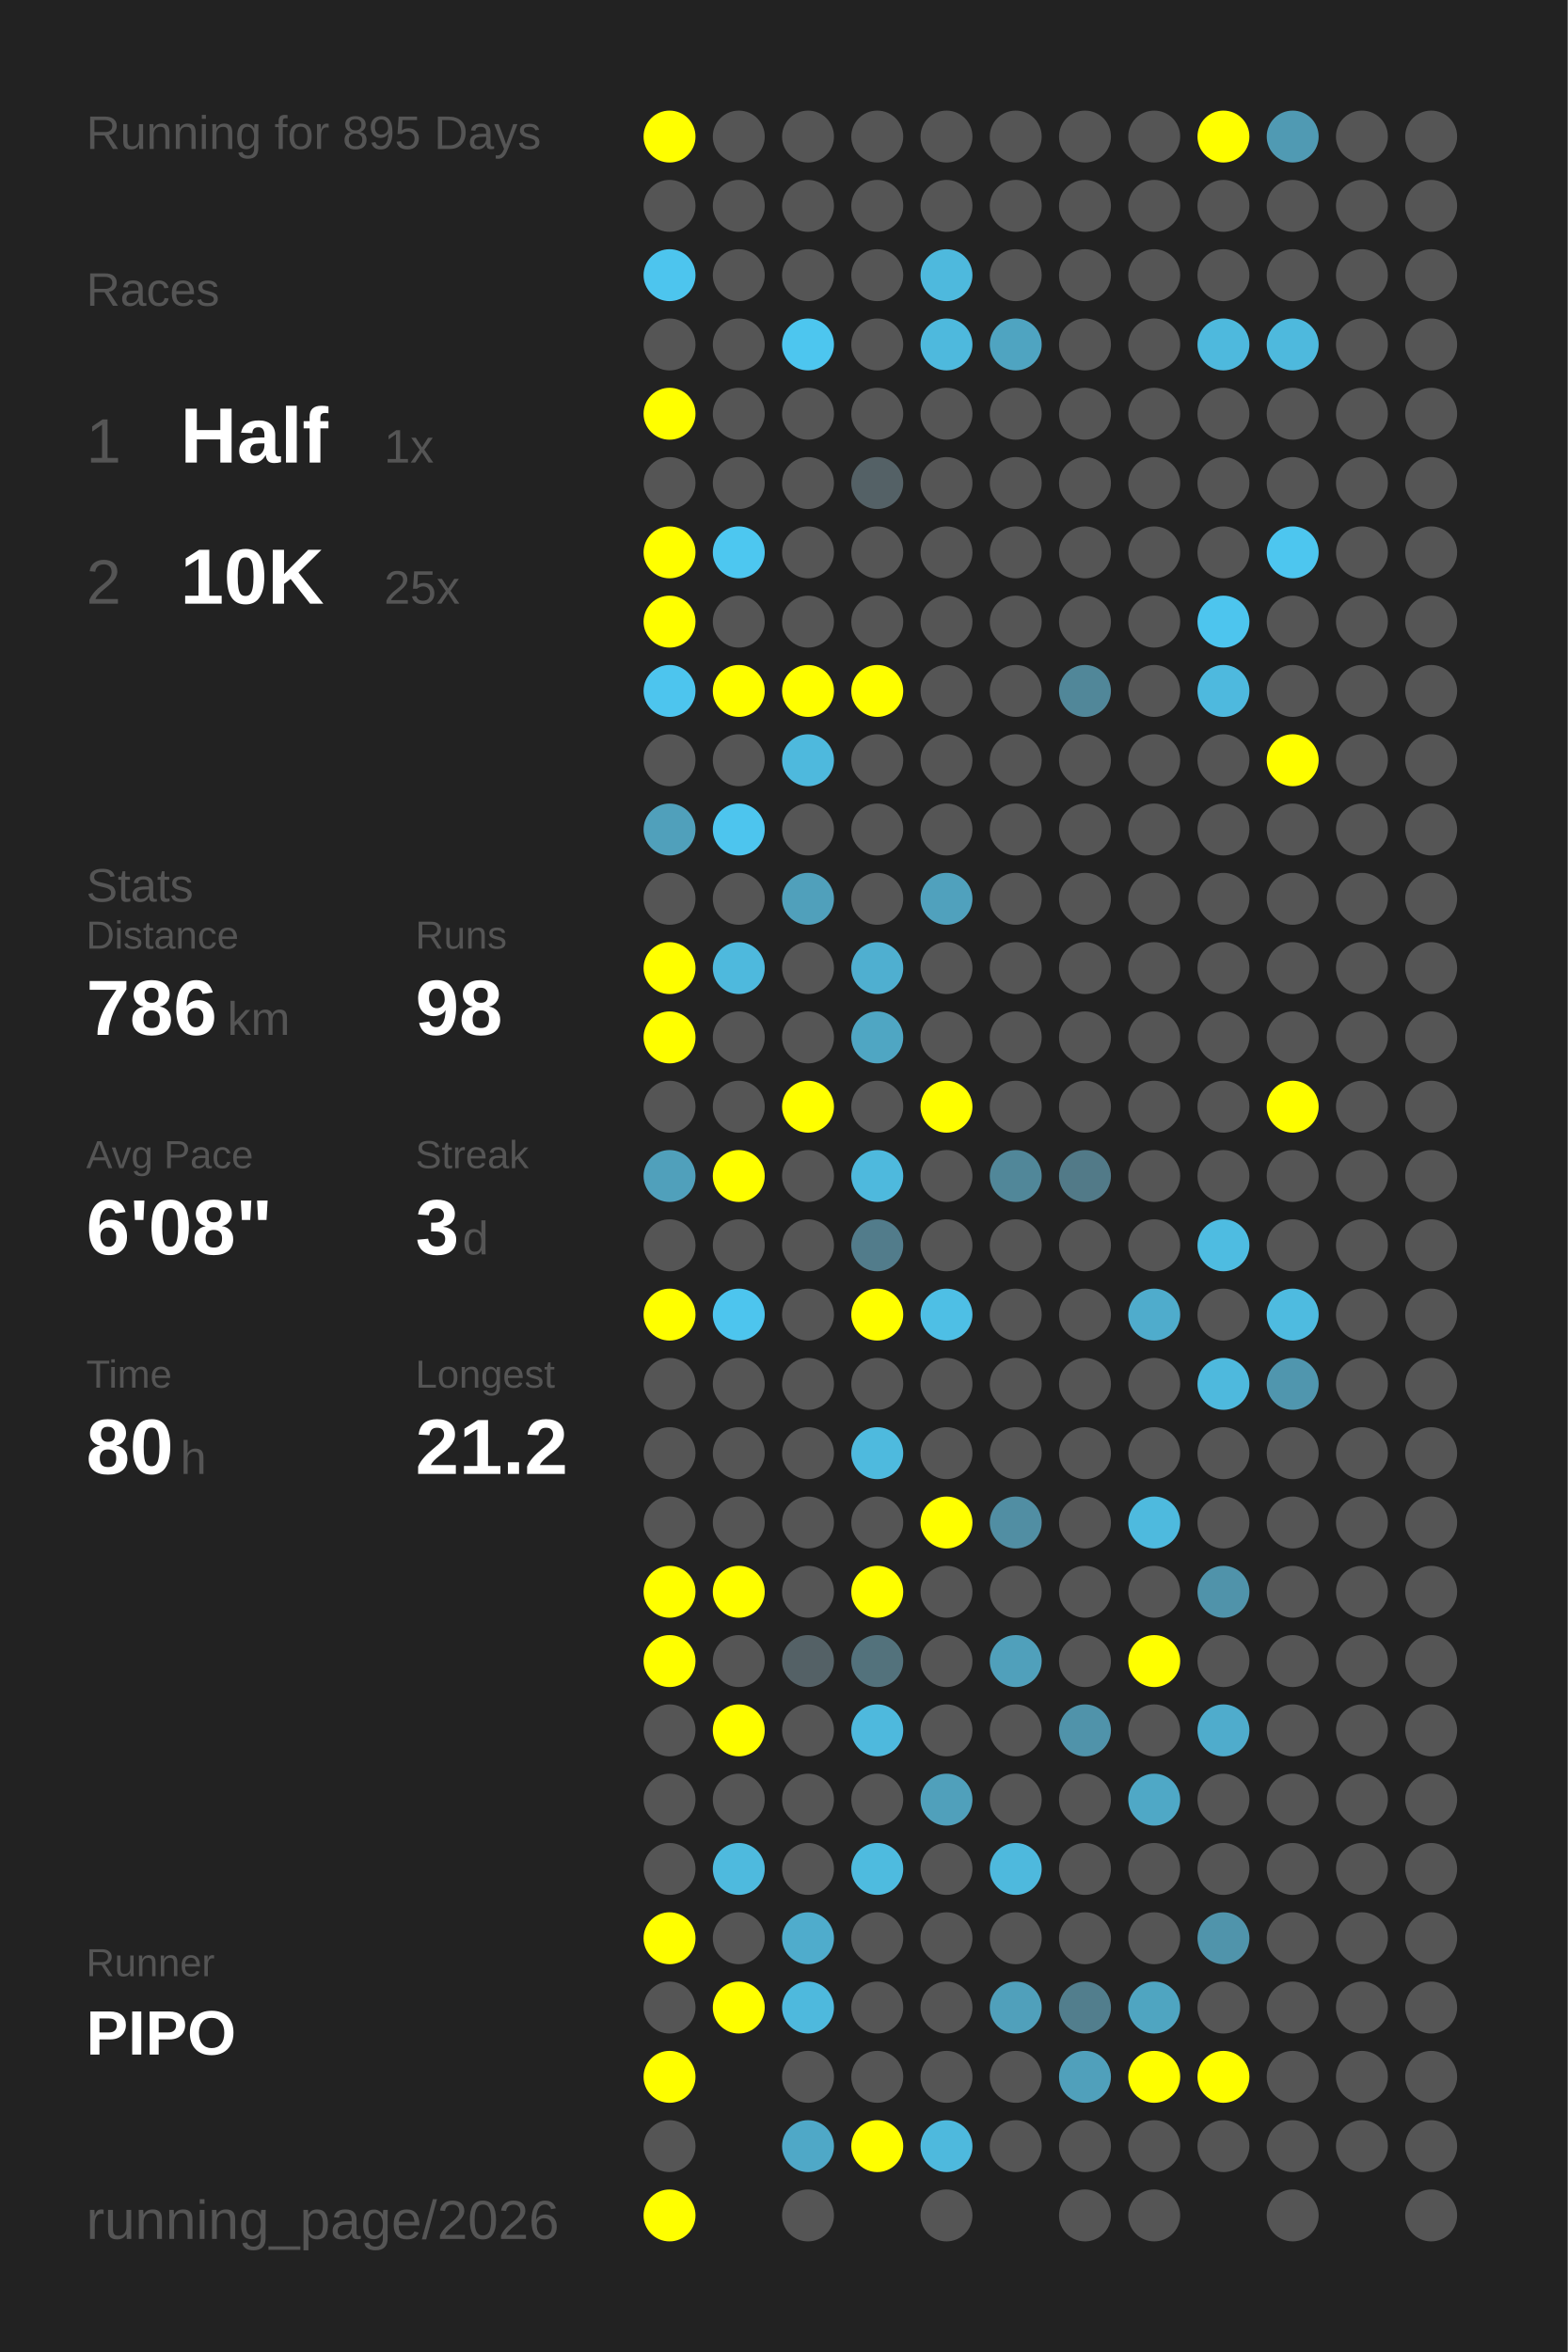
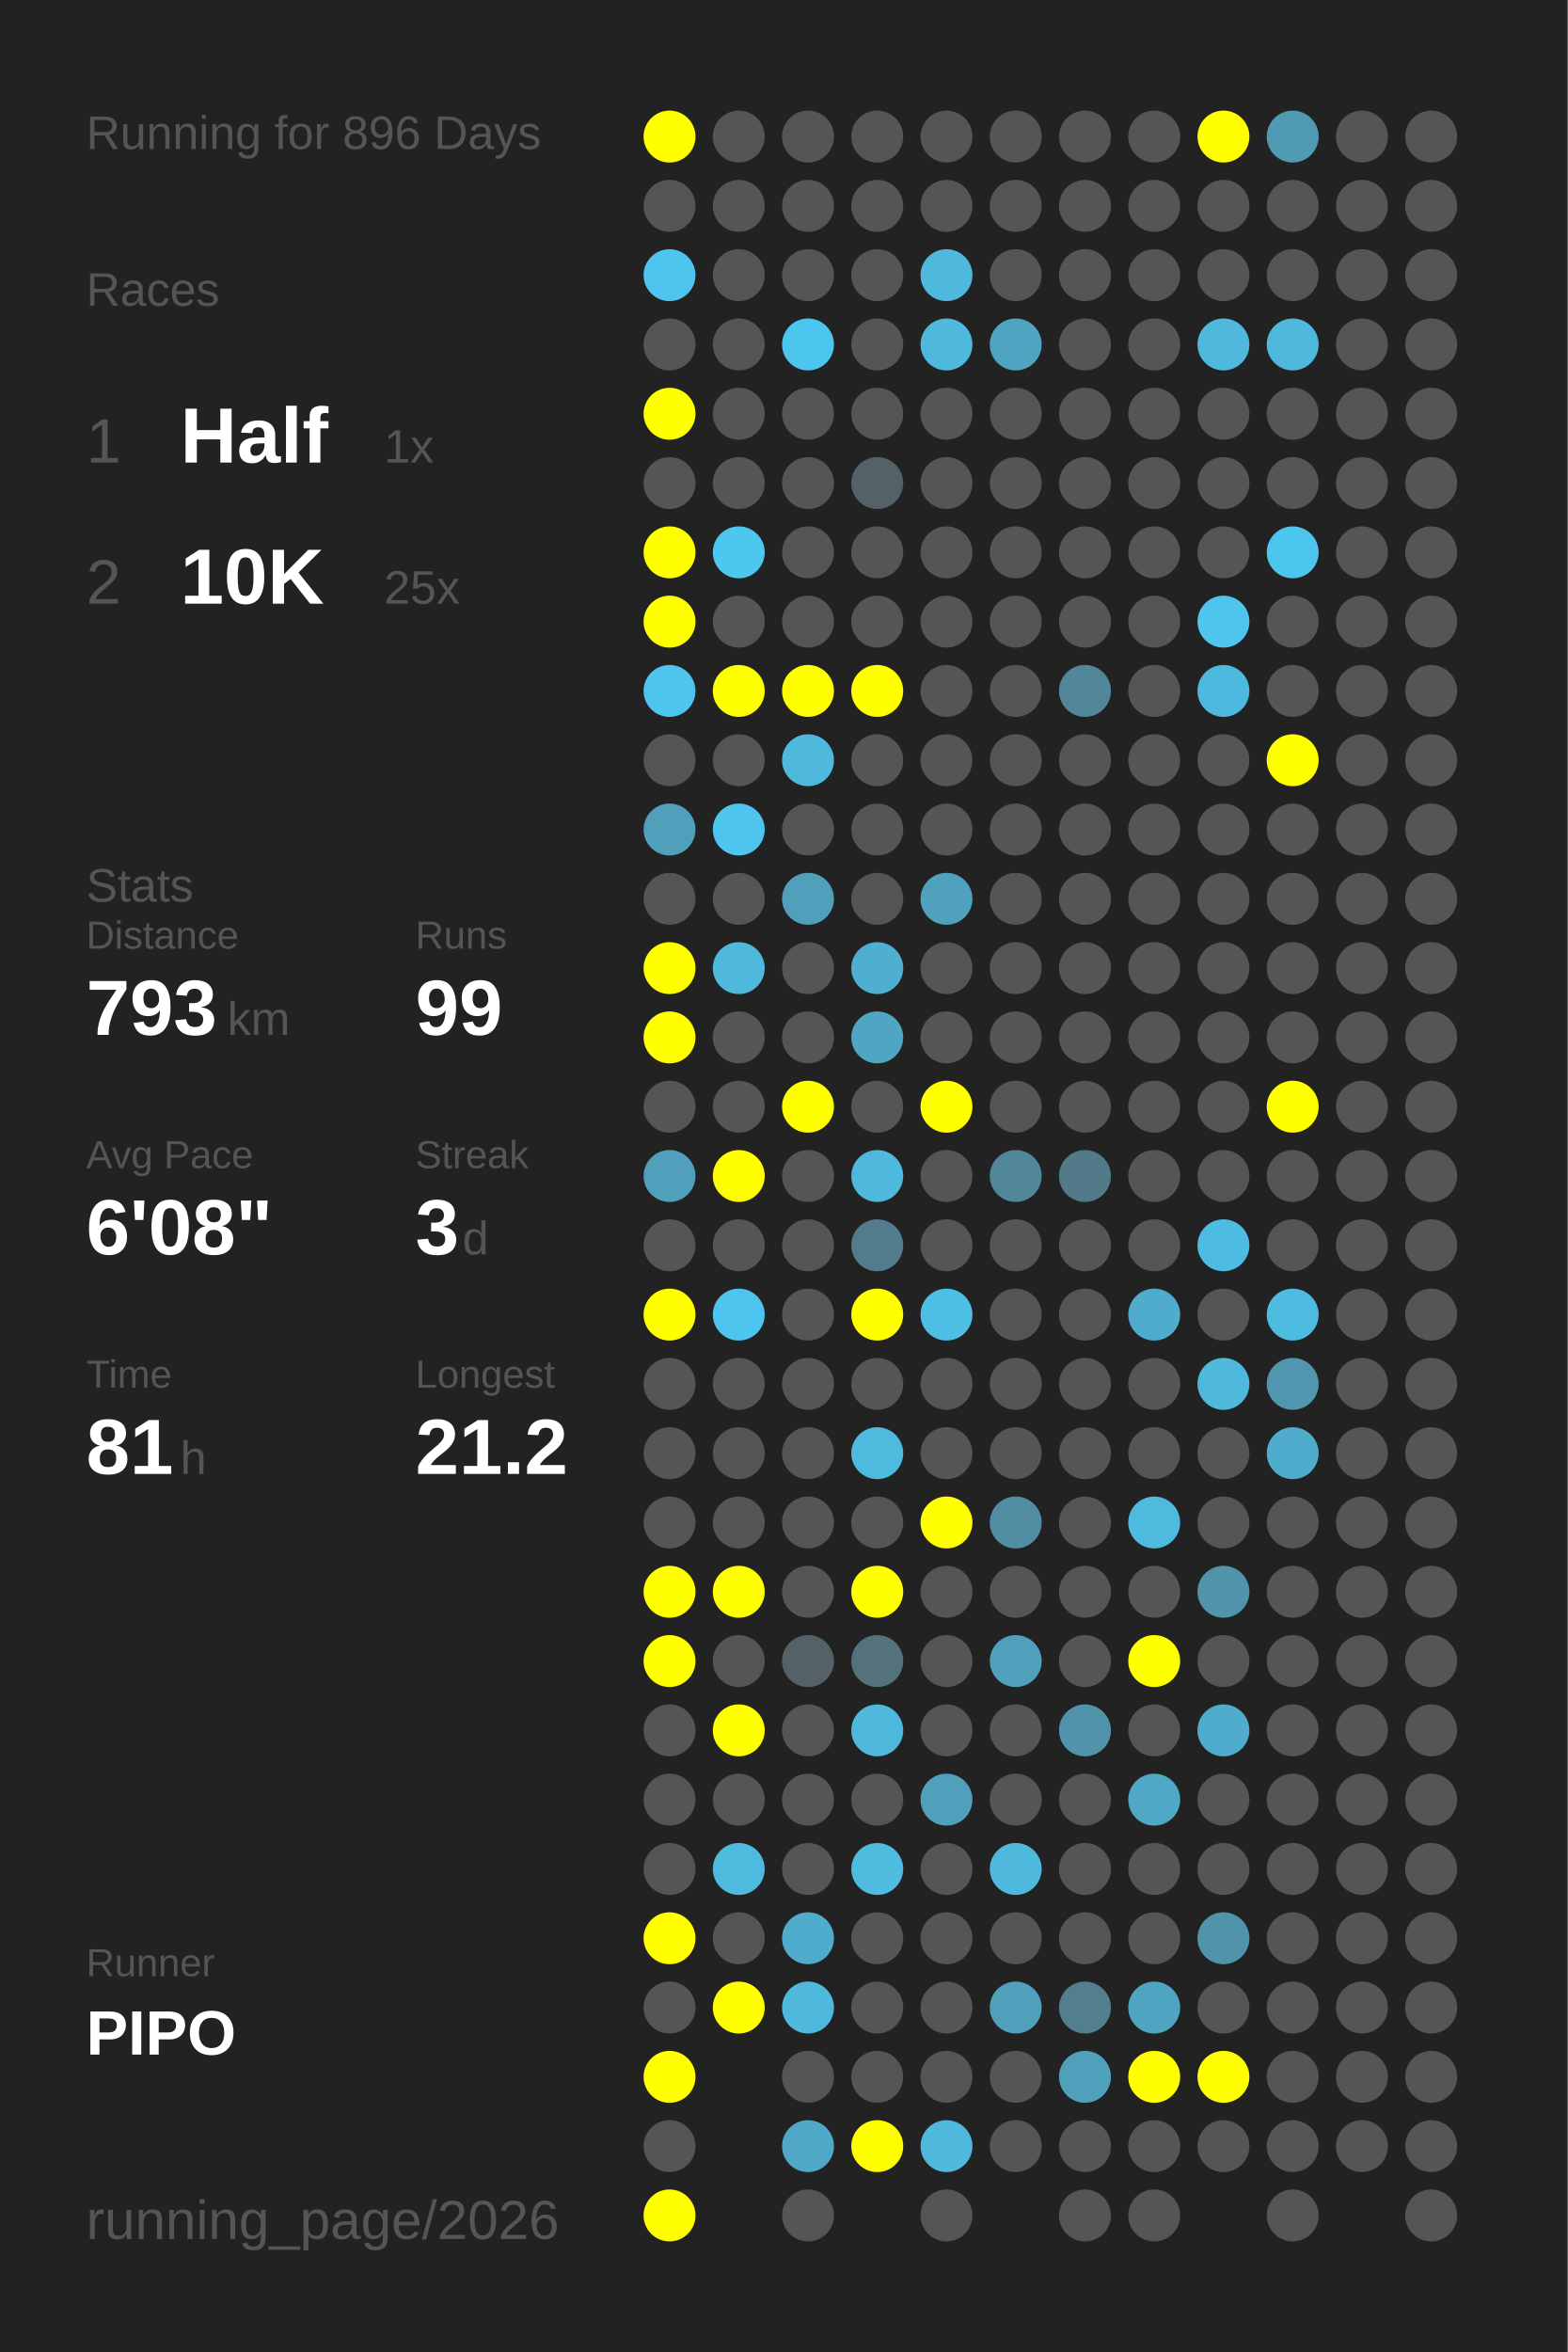
<svg xmlns="http://www.w3.org/2000/svg" baseProfile="full" height="300mm" version="1.1" viewBox="0,0,200,300" width="200mm">
  <defs />
  <rect fill="#222222" height="300" width="200" x="0" y="0" />
-   <text fill="#555555" style="font-size:6px; font-family:Arial;" x="11" y="19">Running for 895 Days</text>
+   <text fill="#555555" style="font-size:6px; font-family:Arial;" x="11" y="19">Running for 896 Days</text>
  <text fill="#555555" style="font-size:6px; font-family:Arial;" x="11" y="39">Races</text>
  <text fill="#555555" style="font-size:8px; font-family:Arial;" x="11" y="59">1</text>
  <text fill="#FFFFFF" style="font-size:10px; font-family:Arial; font-weight:bold;" x="23" y="59">Half</text>
  <text fill="#555555" style="font-size:6px; font-family:Arial;" x="49" y="59">1x</text>
  <text fill="#555555" style="font-size:8px; font-family:Arial;" x="11" y="77">2</text>
  <text fill="#FFFFFF" style="font-size:10px; font-family:Arial; font-weight:bold;" x="23" y="77">10K</text>
  <text fill="#555555" style="font-size:6px; font-family:Arial;" x="49" y="77">25x</text>
  <text fill="#555555" style="font-size:6px; font-family:Arial;" x="11" y="115">Stats</text>
  <text fill="#555555" style="font-size:5px; font-family:Arial;" x="11" y="121">Distance</text>
-   <text fill="#FFFFFF" style="font-size:10px; font-family:Arial; font-weight:bold;" x="11" y="132">786</text>
+   <text fill="#FFFFFF" style="font-size:10px; font-family:Arial; font-weight:bold;" x="11" y="132">793</text>
  <text fill="#555555" style="font-size:6px; font-family:Arial;" x="29" y="132">km</text>
  <text fill="#555555" style="font-size:5px; font-family:Arial;" x="53" y="121">Runs</text>
-   <text fill="#FFFFFF" style="font-size:10px; font-family:Arial; font-weight:bold;" x="53" y="132">98</text>
+   <text fill="#FFFFFF" style="font-size:10px; font-family:Arial; font-weight:bold;" x="53" y="132">99</text>
  <text fill="#555555" style="font-size:5px; font-family:Arial;" x="11" y="149">Avg Pace</text>
  <text fill="#FFFFFF" style="font-size:10px; font-family:Arial; font-weight:bold;" x="11" y="160">6'08"</text>
  <text fill="#555555" style="font-size:5px; font-family:Arial;" x="53" y="149">Streak</text>
  <text fill="#FFFFFF" style="font-size:10px; font-family:Arial; font-weight:bold;" x="53" y="160">3</text>
  <text fill="#555555" style="font-size:6px; font-family:Arial;" x="59" y="160">d</text>
  <text fill="#555555" style="font-size:5px; font-family:Arial;" x="11" y="177">Time</text>
-   <text fill="#FFFFFF" style="font-size:10px; font-family:Arial; font-weight:bold;" x="11" y="188">80</text>
+   <text fill="#FFFFFF" style="font-size:10px; font-family:Arial; font-weight:bold;" x="11" y="188">81</text>
  <text fill="#555555" style="font-size:6px; font-family:Arial;" x="23" y="188">h</text>
  <text fill="#555555" style="font-size:5px; font-family:Arial;" x="53" y="177">Longest</text>
  <text fill="#FFFFFF" style="font-size:10px; font-family:Arial; font-weight:bold;" x="53" y="188">21.2</text>
  <text fill="#555555" style="font-size:5px; font-family:Arial;" x="11" y="252.065">Runner</text>
  <text fill="#FFFFFF" style="font-size:8px; font-family:Arial; font-weight:bold;" x="11" y="262.065">PIPO</text>
  <text fill="#555555" style="font-size:7px; font-family:Arial;" x="11" y="285.581">running_page/2026</text>
  <circle cx="85.417" cy="17.419" fill="#FFFF00" r="3.312" />
  <circle cx="85.417" cy="26.258" fill="#555555" r="3.312" />
  <circle cx="85.417" cy="35.097" fill="#4dc5ee" r="3.312" />
  <circle cx="85.417" cy="43.935" fill="#555555" r="3.312" />
  <circle cx="85.417" cy="52.774" fill="#FFFF00" r="3.312" />
  <circle cx="85.417" cy="61.613" fill="#555555" r="3.312" />
  <circle cx="85.417" cy="70.452" fill="#FFFF00" r="3.312" />
  <circle cx="85.417" cy="79.29" fill="#FFFF00" r="3.312" />
  <circle cx="85.417" cy="88.129" fill="#4dc5ee" r="3.312" />
  <circle cx="85.417" cy="96.968" fill="#555555" r="3.312" />
  <circle cx="85.417" cy="105.806" fill="#50a0bb" r="3.312" />
  <circle cx="85.417" cy="114.645" fill="#555555" r="3.312" />
  <circle cx="85.417" cy="123.484" fill="#FFFF00" r="3.312" />
  <circle cx="85.417" cy="132.323" fill="#FFFF00" r="3.312" />
  <circle cx="85.417" cy="141.161" fill="#555555" r="3.312" />
  <circle cx="85.417" cy="150" fill="#50a0bb" r="3.312" />
  <circle cx="85.417" cy="158.839" fill="#555555" r="3.312" />
  <circle cx="85.417" cy="167.677" fill="#FFFF00" r="3.312" />
  <circle cx="85.417" cy="176.516" fill="#555555" r="3.312" />
  <circle cx="85.417" cy="185.355" fill="#555555" r="3.312" />
  <circle cx="85.417" cy="194.194" fill="#555555" r="3.312" />
  <circle cx="85.417" cy="203.032" fill="#FFFF00" r="3.312" />
  <circle cx="85.417" cy="211.871" fill="#FFFF00" r="3.312" />
  <circle cx="85.417" cy="220.71" fill="#555555" r="3.312" />
  <circle cx="85.417" cy="229.548" fill="#555555" r="3.312" />
  <circle cx="85.417" cy="238.387" fill="#555555" r="3.312" />
  <circle cx="85.417" cy="247.226" fill="#FFFF00" r="3.312" />
  <circle cx="85.417" cy="256.065" fill="#555555" r="3.312" />
  <circle cx="85.417" cy="264.903" fill="#FFFF00" r="3.312" />
  <circle cx="85.417" cy="273.742" fill="#555555" r="3.312" />
  <circle cx="85.417" cy="282.581" fill="#FFFF00" r="3.312" />
  <circle cx="94.25" cy="17.419" fill="#555555" r="3.312" />
  <circle cx="94.25" cy="26.258" fill="#555555" r="3.312" />
  <circle cx="94.25" cy="35.097" fill="#555555" r="3.312" />
  <circle cx="94.25" cy="43.935" fill="#555555" r="3.312" />
  <circle cx="94.25" cy="52.774" fill="#555555" r="3.312" />
  <circle cx="94.25" cy="61.613" fill="#555555" r="3.312" />
  <circle cx="94.25" cy="70.452" fill="#4dc7f0" r="3.312" />
  <circle cx="94.25" cy="79.29" fill="#555555" r="3.312" />
  <circle cx="94.25" cy="88.129" fill="#FFFF00" r="3.312" />
  <circle cx="94.25" cy="96.968" fill="#555555" r="3.312" />
  <circle cx="94.25" cy="105.806" fill="#4dc5ee" r="3.312" />
  <circle cx="94.25" cy="114.645" fill="#555555" r="3.312" />
  <circle cx="94.25" cy="123.484" fill="#4eb9dd" r="3.312" />
  <circle cx="94.25" cy="132.323" fill="#555555" r="3.312" />
  <circle cx="94.25" cy="141.161" fill="#555555" r="3.312" />
  <circle cx="94.25" cy="150" fill="#FFFF00" r="3.312" />
  <circle cx="94.25" cy="158.839" fill="#555555" r="3.312" />
  <circle cx="94.25" cy="167.677" fill="#4dc5ee" r="3.312" />
  <circle cx="94.25" cy="176.516" fill="#555555" r="3.312" />
  <circle cx="94.25" cy="185.355" fill="#555555" r="3.312" />
  <circle cx="94.25" cy="194.194" fill="#555555" r="3.312" />
  <circle cx="94.25" cy="203.032" fill="#FFFF00" r="3.312" />
  <circle cx="94.25" cy="211.871" fill="#555555" r="3.312" />
  <circle cx="94.25" cy="220.71" fill="#FFFF00" r="3.312" />
  <circle cx="94.25" cy="229.548" fill="#555555" r="3.312" />
  <circle cx="94.25" cy="238.387" fill="#4ebade" r="3.312" />
  <circle cx="94.25" cy="247.226" fill="#555555" r="3.312" />
  <circle cx="94.25" cy="256.065" fill="#FFFF00" r="3.312" />
  <circle cx="103.083" cy="17.419" fill="#555555" r="3.312" />
  <circle cx="103.083" cy="26.258" fill="#555555" r="3.312" />
  <circle cx="103.083" cy="35.097" fill="#555555" r="3.312" />
  <circle cx="103.083" cy="43.935" fill="#4dc6ef" r="3.312" />
  <circle cx="103.083" cy="52.774" fill="#555555" r="3.312" />
  <circle cx="103.083" cy="61.613" fill="#555555" r="3.312" />
  <circle cx="103.083" cy="70.452" fill="#555555" r="3.312" />
  <circle cx="103.083" cy="79.29" fill="#555555" r="3.312" />
  <circle cx="103.083" cy="88.129" fill="#FFFF00" r="3.312" />
  <circle cx="103.083" cy="96.968" fill="#4eb9dd" r="3.312" />
  <circle cx="103.083" cy="105.806" fill="#555555" r="3.312" />
  <circle cx="103.083" cy="114.645" fill="#50a0bb" r="3.312" />
  <circle cx="103.083" cy="123.484" fill="#555555" r="3.312" />
  <circle cx="103.083" cy="132.323" fill="#555555" r="3.312" />
  <circle cx="103.083" cy="141.161" fill="#FFFF00" r="3.312" />
  <circle cx="103.083" cy="150" fill="#555555" r="3.312" />
  <circle cx="103.083" cy="158.839" fill="#555555" r="3.312" />
  <circle cx="103.083" cy="167.677" fill="#555555" r="3.312" />
  <circle cx="103.083" cy="176.516" fill="#555555" r="3.312" />
  <circle cx="103.083" cy="185.355" fill="#555555" r="3.312" />
  <circle cx="103.083" cy="194.194" fill="#555555" r="3.312" />
  <circle cx="103.083" cy="203.032" fill="#555555" r="3.312" />
  <circle cx="103.083" cy="211.871" fill="#546166" r="3.312" />
  <circle cx="103.083" cy="220.71" fill="#555555" r="3.312" />
  <circle cx="103.083" cy="229.548" fill="#555555" r="3.312" />
  <circle cx="103.083" cy="238.387" fill="#555555" r="3.312" />
  <circle cx="103.083" cy="247.226" fill="#4faccc" r="3.312" />
  <circle cx="103.083" cy="256.065" fill="#4eb9dd" r="3.312" />
  <circle cx="103.083" cy="264.903" fill="#555555" r="3.312" />
  <circle cx="103.083" cy="273.742" fill="#4fa8c7" r="3.312" />
  <circle cx="103.083" cy="282.581" fill="#555555" r="3.312" />
  <circle cx="111.917" cy="17.419" fill="#555555" r="3.312" />
  <circle cx="111.917" cy="26.258" fill="#555555" r="3.312" />
  <circle cx="111.917" cy="35.097" fill="#555555" r="3.312" />
  <circle cx="111.917" cy="43.935" fill="#555555" r="3.312" />
  <circle cx="111.917" cy="52.774" fill="#555555" r="3.312" />
  <circle cx="111.917" cy="61.613" fill="#546166" r="3.312" />
  <circle cx="111.917" cy="70.452" fill="#555555" r="3.312" />
  <circle cx="111.917" cy="79.29" fill="#555555" r="3.312" />
  <circle cx="111.917" cy="88.129" fill="#FFFF00" r="3.312" />
  <circle cx="111.917" cy="96.968" fill="#555555" r="3.312" />
  <circle cx="111.917" cy="105.806" fill="#555555" r="3.312" />
  <circle cx="111.917" cy="114.645" fill="#555555" r="3.312" />
  <circle cx="111.917" cy="123.484" fill="#4fafd0" r="3.312" />
  <circle cx="111.917" cy="132.323" fill="#4fa6c3" r="3.312" />
  <circle cx="111.917" cy="141.161" fill="#555555" r="3.312" />
  <circle cx="111.917" cy="150" fill="#4eb9dd" r="3.312" />
  <circle cx="111.917" cy="158.839" fill="#527c8b" r="3.312" />
  <circle cx="111.917" cy="167.677" fill="#FFFF00" r="3.312" />
  <circle cx="111.917" cy="176.516" fill="#555555" r="3.312" />
  <circle cx="111.917" cy="185.355" fill="#4ebade" r="3.312" />
  <circle cx="111.917" cy="194.194" fill="#555555" r="3.312" />
  <circle cx="111.917" cy="203.032" fill="#FFFF00" r="3.312" />
  <circle cx="111.917" cy="211.871" fill="#53727c" r="3.312" />
  <circle cx="111.917" cy="220.71" fill="#4eb9dd" r="3.312" />
  <circle cx="111.917" cy="229.548" fill="#555555" r="3.312" />
  <circle cx="111.917" cy="238.387" fill="#4ebbdf" r="3.312" />
  <circle cx="111.917" cy="247.226" fill="#555555" r="3.312" />
  <circle cx="111.917" cy="256.065" fill="#555555" r="3.312" />
  <circle cx="111.917" cy="264.903" fill="#555555" r="3.312" />
  <circle cx="111.917" cy="273.742" fill="#FFFF00" r="3.312" />
  <circle cx="120.75" cy="17.419" fill="#555555" r="3.312" />
  <circle cx="120.75" cy="26.258" fill="#555555" r="3.312" />
  <circle cx="120.75" cy="35.097" fill="#4eb9dd" r="3.312" />
  <circle cx="120.75" cy="43.935" fill="#4eb9dd" r="3.312" />
  <circle cx="120.75" cy="52.774" fill="#555555" r="3.312" />
  <circle cx="120.75" cy="61.613" fill="#555555" r="3.312" />
  <circle cx="120.75" cy="70.452" fill="#555555" r="3.312" />
  <circle cx="120.75" cy="79.29" fill="#555555" r="3.312" />
  <circle cx="120.75" cy="88.129" fill="#555555" r="3.312" />
  <circle cx="120.75" cy="96.968" fill="#555555" r="3.312" />
  <circle cx="120.75" cy="105.806" fill="#555555" r="3.312" />
  <circle cx="120.75" cy="114.645" fill="#50a1bd" r="3.312" />
  <circle cx="120.75" cy="123.484" fill="#555555" r="3.312" />
  <circle cx="120.75" cy="132.323" fill="#555555" r="3.312" />
  <circle cx="120.75" cy="141.161" fill="#FFFF00" r="3.312" />
  <circle cx="120.75" cy="150" fill="#555555" r="3.312" />
  <circle cx="120.75" cy="158.839" fill="#555555" r="3.312" />
  <circle cx="120.75" cy="167.677" fill="#4ebfe5" r="3.312" />
  <circle cx="120.75" cy="176.516" fill="#555555" r="3.312" />
  <circle cx="120.75" cy="185.355" fill="#555555" r="3.312" />
  <circle cx="120.75" cy="194.194" fill="#FFFF00" r="3.312" />
  <circle cx="120.75" cy="203.032" fill="#555555" r="3.312" />
  <circle cx="120.75" cy="211.871" fill="#555555" r="3.312" />
  <circle cx="120.75" cy="220.71" fill="#555555" r="3.312" />
  <circle cx="120.75" cy="229.548" fill="#50a0bb" r="3.312" />
  <circle cx="120.75" cy="238.387" fill="#555555" r="3.312" />
  <circle cx="120.75" cy="247.226" fill="#555555" r="3.312" />
  <circle cx="120.75" cy="256.065" fill="#555555" r="3.312" />
  <circle cx="120.75" cy="264.903" fill="#555555" r="3.312" />
  <circle cx="120.75" cy="273.742" fill="#4eb9dd" r="3.312" />
  <circle cx="120.75" cy="282.581" fill="#555555" r="3.312" />
  <circle cx="129.583" cy="17.419" fill="#555555" r="3.312" />
  <circle cx="129.583" cy="26.258" fill="#555555" r="3.312" />
  <circle cx="129.583" cy="35.097" fill="#555555" r="3.312" />
  <circle cx="129.583" cy="43.935" fill="#4fa4c1" r="3.312" />
  <circle cx="129.583" cy="52.774" fill="#555555" r="3.312" />
  <circle cx="129.583" cy="61.613" fill="#555555" r="3.312" />
  <circle cx="129.583" cy="70.452" fill="#555555" r="3.312" />
  <circle cx="129.583" cy="79.29" fill="#555555" r="3.312" />
  <circle cx="129.583" cy="88.129" fill="#555555" r="3.312" />
  <circle cx="129.583" cy="96.968" fill="#555555" r="3.312" />
  <circle cx="129.583" cy="105.806" fill="#555555" r="3.312" />
  <circle cx="129.583" cy="114.645" fill="#555555" r="3.312" />
  <circle cx="129.583" cy="123.484" fill="#555555" r="3.312" />
  <circle cx="129.583" cy="132.323" fill="#555555" r="3.312" />
  <circle cx="129.583" cy="141.161" fill="#555555" r="3.312" />
  <circle cx="129.583" cy="150" fill="#518799" r="3.312" />
  <circle cx="129.583" cy="158.839" fill="#555555" r="3.312" />
  <circle cx="129.583" cy="167.677" fill="#555555" r="3.312" />
  <circle cx="129.583" cy="176.516" fill="#555555" r="3.312" />
  <circle cx="129.583" cy="185.355" fill="#555555" r="3.312" />
  <circle cx="129.583" cy="194.194" fill="#518ea3" r="3.312" />
  <circle cx="129.583" cy="203.032" fill="#555555" r="3.312" />
  <circle cx="129.583" cy="211.871" fill="#50a0bb" r="3.312" />
  <circle cx="129.583" cy="220.71" fill="#555555" r="3.312" />
  <circle cx="129.583" cy="229.548" fill="#555555" r="3.312" />
  <circle cx="129.583" cy="238.387" fill="#4eb9dd" r="3.312" />
  <circle cx="129.583" cy="247.226" fill="#555555" r="3.312" />
  <circle cx="129.583" cy="256.065" fill="#50a0bb" r="3.312" />
  <circle cx="129.583" cy="264.903" fill="#555555" r="3.312" />
  <circle cx="129.583" cy="273.742" fill="#555555" r="3.312" />
  <circle cx="138.417" cy="17.419" fill="#555555" r="3.312" />
  <circle cx="138.417" cy="26.258" fill="#555555" r="3.312" />
  <circle cx="138.417" cy="35.097" fill="#555555" r="3.312" />
  <circle cx="138.417" cy="43.935" fill="#555555" r="3.312" />
  <circle cx="138.417" cy="52.774" fill="#555555" r="3.312" />
  <circle cx="138.417" cy="61.613" fill="#555555" r="3.312" />
  <circle cx="138.417" cy="70.452" fill="#555555" r="3.312" />
  <circle cx="138.417" cy="79.29" fill="#555555" r="3.312" />
  <circle cx="138.417" cy="88.129" fill="#518799" r="3.312" />
  <circle cx="138.417" cy="96.968" fill="#555555" r="3.312" />
  <circle cx="138.417" cy="105.806" fill="#555555" r="3.312" />
  <circle cx="138.417" cy="114.645" fill="#555555" r="3.312" />
  <circle cx="138.417" cy="123.484" fill="#555555" r="3.312" />
  <circle cx="138.417" cy="132.323" fill="#555555" r="3.312" />
  <circle cx="138.417" cy="141.161" fill="#555555" r="3.312" />
  <circle cx="138.417" cy="150" fill="#527a88" r="3.312" />
  <circle cx="138.417" cy="158.839" fill="#555555" r="3.312" />
  <circle cx="138.417" cy="167.677" fill="#555555" r="3.312" />
  <circle cx="138.417" cy="176.516" fill="#555555" r="3.312" />
  <circle cx="138.417" cy="185.355" fill="#555555" r="3.312" />
  <circle cx="138.417" cy="194.194" fill="#555555" r="3.312" />
  <circle cx="138.417" cy="203.032" fill="#555555" r="3.312" />
  <circle cx="138.417" cy="211.871" fill="#555555" r="3.312" />
  <circle cx="138.417" cy="220.71" fill="#5093aa" r="3.312" />
  <circle cx="138.417" cy="229.548" fill="#555555" r="3.312" />
  <circle cx="138.417" cy="238.387" fill="#555555" r="3.312" />
  <circle cx="138.417" cy="247.226" fill="#555555" r="3.312" />
  <circle cx="138.417" cy="256.065" fill="#527e8d" r="3.312" />
  <circle cx="138.417" cy="264.903" fill="#50a0bb" r="3.312" />
  <circle cx="138.417" cy="273.742" fill="#555555" r="3.312" />
  <circle cx="138.417" cy="282.581" fill="#555555" r="3.312" />
  <circle cx="147.25" cy="17.419" fill="#555555" r="3.312" />
  <circle cx="147.25" cy="26.258" fill="#555555" r="3.312" />
  <circle cx="147.25" cy="35.097" fill="#555555" r="3.312" />
  <circle cx="147.25" cy="43.935" fill="#555555" r="3.312" />
  <circle cx="147.25" cy="52.774" fill="#555555" r="3.312" />
  <circle cx="147.25" cy="61.613" fill="#555555" r="3.312" />
  <circle cx="147.25" cy="70.452" fill="#555555" r="3.312" />
  <circle cx="147.25" cy="79.29" fill="#555555" r="3.312" />
  <circle cx="147.25" cy="88.129" fill="#555555" r="3.312" />
  <circle cx="147.25" cy="96.968" fill="#555555" r="3.312" />
  <circle cx="147.25" cy="105.806" fill="#555555" r="3.312" />
  <circle cx="147.25" cy="114.645" fill="#555555" r="3.312" />
  <circle cx="147.25" cy="123.484" fill="#555555" r="3.312" />
  <circle cx="147.25" cy="132.323" fill="#555555" r="3.312" />
  <circle cx="147.25" cy="141.161" fill="#555555" r="3.312" />
  <circle cx="147.25" cy="150" fill="#555555" r="3.312" />
  <circle cx="147.25" cy="158.839" fill="#555555" r="3.312" />
  <circle cx="147.25" cy="167.677" fill="#4faccc" r="3.312" />
  <circle cx="147.25" cy="176.516" fill="#555555" r="3.312" />
  <circle cx="147.25" cy="185.355" fill="#555555" r="3.312" />
  <circle cx="147.25" cy="194.194" fill="#4ebade" r="3.312" />
  <circle cx="147.25" cy="203.032" fill="#555555" r="3.312" />
  <circle cx="147.25" cy="211.871" fill="#FFFF00" r="3.312" />
  <circle cx="147.25" cy="220.71" fill="#555555" r="3.312" />
  <circle cx="147.25" cy="229.548" fill="#4fa8c6" r="3.312" />
  <circle cx="147.25" cy="238.387" fill="#555555" r="3.312" />
  <circle cx="147.25" cy="247.226" fill="#555555" r="3.312" />
  <circle cx="147.25" cy="256.065" fill="#4fa5c1" r="3.312" />
  <circle cx="147.25" cy="264.903" fill="#FFFF00" r="3.312" />
  <circle cx="147.25" cy="273.742" fill="#555555" r="3.312" />
  <circle cx="147.25" cy="282.581" fill="#555555" r="3.312" />
  <circle cx="156.083" cy="17.419" fill="#FFFF00" r="3.312" />
  <circle cx="156.083" cy="26.258" fill="#555555" r="3.312" />
  <circle cx="156.083" cy="35.097" fill="#555555" r="3.312" />
  <circle cx="156.083" cy="43.935" fill="#4eb9dd" r="3.312" />
  <circle cx="156.083" cy="52.774" fill="#555555" r="3.312" />
  <circle cx="156.083" cy="61.613" fill="#555555" r="3.312" />
  <circle cx="156.083" cy="70.452" fill="#555555" r="3.312" />
  <circle cx="156.083" cy="79.29" fill="#4dc5ee" r="3.312" />
  <circle cx="156.083" cy="88.129" fill="#4eb9de" r="3.312" />
  <circle cx="156.083" cy="96.968" fill="#555555" r="3.312" />
  <circle cx="156.083" cy="105.806" fill="#555555" r="3.312" />
  <circle cx="156.083" cy="114.645" fill="#555555" r="3.312" />
  <circle cx="156.083" cy="123.484" fill="#555555" r="3.312" />
  <circle cx="156.083" cy="132.323" fill="#555555" r="3.312" />
  <circle cx="156.083" cy="141.161" fill="#555555" r="3.312" />
  <circle cx="156.083" cy="150" fill="#555555" r="3.312" />
  <circle cx="156.083" cy="158.839" fill="#4ebce1" r="3.312" />
  <circle cx="156.083" cy="167.677" fill="#555555" r="3.312" />
  <circle cx="156.083" cy="176.516" fill="#4eb9dd" r="3.312" />
  <circle cx="156.083" cy="185.355" fill="#555555" r="3.312" />
  <circle cx="156.083" cy="194.194" fill="#555555" r="3.312" />
  <circle cx="156.083" cy="203.032" fill="#5093aa" r="3.312" />
  <circle cx="156.083" cy="211.871" fill="#555555" r="3.312" />
  <circle cx="156.083" cy="220.71" fill="#4faccc" r="3.312" />
  <circle cx="156.083" cy="229.548" fill="#555555" r="3.312" />
  <circle cx="156.083" cy="238.387" fill="#555555" r="3.312" />
  <circle cx="156.083" cy="247.226" fill="#5094ab" r="3.312" />
  <circle cx="156.083" cy="256.065" fill="#555555" r="3.312" />
  <circle cx="156.083" cy="264.903" fill="#FFFF00" r="3.312" />
  <circle cx="156.083" cy="273.742" fill="#555555" r="3.312" />
  <circle cx="164.917" cy="17.419" fill="#509ab3" r="3.312" />
  <circle cx="164.917" cy="26.258" fill="#555555" r="3.312" />
  <circle cx="164.917" cy="35.097" fill="#555555" r="3.312" />
  <circle cx="164.917" cy="43.935" fill="#4eb9dd" r="3.312" />
  <circle cx="164.917" cy="52.774" fill="#555555" r="3.312" />
  <circle cx="164.917" cy="61.613" fill="#555555" r="3.312" />
  <circle cx="164.917" cy="70.452" fill="#4dc6ef" r="3.312" />
  <circle cx="164.917" cy="79.29" fill="#555555" r="3.312" />
  <circle cx="164.917" cy="88.129" fill="#555555" r="3.312" />
  <circle cx="164.917" cy="96.968" fill="#FFFF00" r="3.312" />
  <circle cx="164.917" cy="105.806" fill="#555555" r="3.312" />
  <circle cx="164.917" cy="114.645" fill="#555555" r="3.312" />
  <circle cx="164.917" cy="123.484" fill="#555555" r="3.312" />
  <circle cx="164.917" cy="132.323" fill="#555555" r="3.312" />
  <circle cx="164.917" cy="141.161" fill="#FFFF00" r="3.312" />
  <circle cx="164.917" cy="150" fill="#555555" r="3.312" />
  <circle cx="164.917" cy="158.839" fill="#555555" r="3.312" />
  <circle cx="164.917" cy="167.677" fill="#4ebbe0" r="3.312" />
  <circle cx="164.917" cy="176.516" fill="#5096ae" r="3.312" />
-   <circle cx="164.917" cy="185.355" fill="#555555" r="3.312" />
+   <circle cx="164.917" cy="185.355" fill="#4faccc" r="3.312" />
  <circle cx="164.917" cy="194.194" fill="#555555" r="3.312" />
  <circle cx="164.917" cy="203.032" fill="#555555" r="3.312" />
  <circle cx="164.917" cy="211.871" fill="#555555" r="3.312" />
  <circle cx="164.917" cy="220.71" fill="#555555" r="3.312" />
  <circle cx="164.917" cy="229.548" fill="#555555" r="3.312" />
  <circle cx="164.917" cy="238.387" fill="#555555" r="3.312" />
  <circle cx="164.917" cy="247.226" fill="#555555" r="3.312" />
  <circle cx="164.917" cy="256.065" fill="#555555" r="3.312" />
  <circle cx="164.917" cy="264.903" fill="#555555" r="3.312" />
  <circle cx="164.917" cy="273.742" fill="#555555" r="3.312" />
  <circle cx="164.917" cy="282.581" fill="#555555" r="3.312" />
  <circle cx="173.75" cy="17.419" fill="#555555" r="3.312" />
  <circle cx="173.75" cy="26.258" fill="#555555" r="3.312" />
  <circle cx="173.75" cy="35.097" fill="#555555" r="3.312" />
  <circle cx="173.75" cy="43.935" fill="#555555" r="3.312" />
  <circle cx="173.75" cy="52.774" fill="#555555" r="3.312" />
  <circle cx="173.75" cy="61.613" fill="#555555" r="3.312" />
  <circle cx="173.75" cy="70.452" fill="#555555" r="3.312" />
  <circle cx="173.75" cy="79.29" fill="#555555" r="3.312" />
  <circle cx="173.75" cy="88.129" fill="#555555" r="3.312" />
  <circle cx="173.75" cy="96.968" fill="#555555" r="3.312" />
  <circle cx="173.75" cy="105.806" fill="#555555" r="3.312" />
  <circle cx="173.75" cy="114.645" fill="#555555" r="3.312" />
  <circle cx="173.75" cy="123.484" fill="#555555" r="3.312" />
  <circle cx="173.75" cy="132.323" fill="#555555" r="3.312" />
  <circle cx="173.75" cy="141.161" fill="#555555" r="3.312" />
  <circle cx="173.75" cy="150" fill="#555555" r="3.312" />
  <circle cx="173.75" cy="158.839" fill="#555555" r="3.312" />
  <circle cx="173.75" cy="167.677" fill="#555555" r="3.312" />
  <circle cx="173.75" cy="176.516" fill="#555555" r="3.312" />
  <circle cx="173.75" cy="185.355" fill="#555555" r="3.312" />
  <circle cx="173.75" cy="194.194" fill="#555555" r="3.312" />
  <circle cx="173.75" cy="203.032" fill="#555555" r="3.312" />
  <circle cx="173.75" cy="211.871" fill="#555555" r="3.312" />
  <circle cx="173.75" cy="220.71" fill="#555555" r="3.312" />
  <circle cx="173.75" cy="229.548" fill="#555555" r="3.312" />
  <circle cx="173.75" cy="238.387" fill="#555555" r="3.312" />
  <circle cx="173.75" cy="247.226" fill="#555555" r="3.312" />
  <circle cx="173.75" cy="256.065" fill="#555555" r="3.312" />
  <circle cx="173.75" cy="264.903" fill="#555555" r="3.312" />
  <circle cx="173.75" cy="273.742" fill="#555555" r="3.312" />
  <circle cx="182.583" cy="17.419" fill="#555555" r="3.312" />
  <circle cx="182.583" cy="26.258" fill="#555555" r="3.312" />
  <circle cx="182.583" cy="35.097" fill="#555555" r="3.312" />
  <circle cx="182.583" cy="43.935" fill="#555555" r="3.312" />
  <circle cx="182.583" cy="52.774" fill="#555555" r="3.312" />
  <circle cx="182.583" cy="61.613" fill="#555555" r="3.312" />
  <circle cx="182.583" cy="70.452" fill="#555555" r="3.312" />
  <circle cx="182.583" cy="79.29" fill="#555555" r="3.312" />
  <circle cx="182.583" cy="88.129" fill="#555555" r="3.312" />
  <circle cx="182.583" cy="96.968" fill="#555555" r="3.312" />
  <circle cx="182.583" cy="105.806" fill="#555555" r="3.312" />
  <circle cx="182.583" cy="114.645" fill="#555555" r="3.312" />
  <circle cx="182.583" cy="123.484" fill="#555555" r="3.312" />
  <circle cx="182.583" cy="132.323" fill="#555555" r="3.312" />
  <circle cx="182.583" cy="141.161" fill="#555555" r="3.312" />
  <circle cx="182.583" cy="150" fill="#555555" r="3.312" />
  <circle cx="182.583" cy="158.839" fill="#555555" r="3.312" />
  <circle cx="182.583" cy="167.677" fill="#555555" r="3.312" />
  <circle cx="182.583" cy="176.516" fill="#555555" r="3.312" />
  <circle cx="182.583" cy="185.355" fill="#555555" r="3.312" />
  <circle cx="182.583" cy="194.194" fill="#555555" r="3.312" />
  <circle cx="182.583" cy="203.032" fill="#555555" r="3.312" />
  <circle cx="182.583" cy="211.871" fill="#555555" r="3.312" />
  <circle cx="182.583" cy="220.71" fill="#555555" r="3.312" />
  <circle cx="182.583" cy="229.548" fill="#555555" r="3.312" />
  <circle cx="182.583" cy="238.387" fill="#555555" r="3.312" />
  <circle cx="182.583" cy="247.226" fill="#555555" r="3.312" />
  <circle cx="182.583" cy="256.065" fill="#555555" r="3.312" />
  <circle cx="182.583" cy="264.903" fill="#555555" r="3.312" />
  <circle cx="182.583" cy="273.742" fill="#555555" r="3.312" />
  <circle cx="182.583" cy="282.581" fill="#555555" r="3.312" />
</svg>
